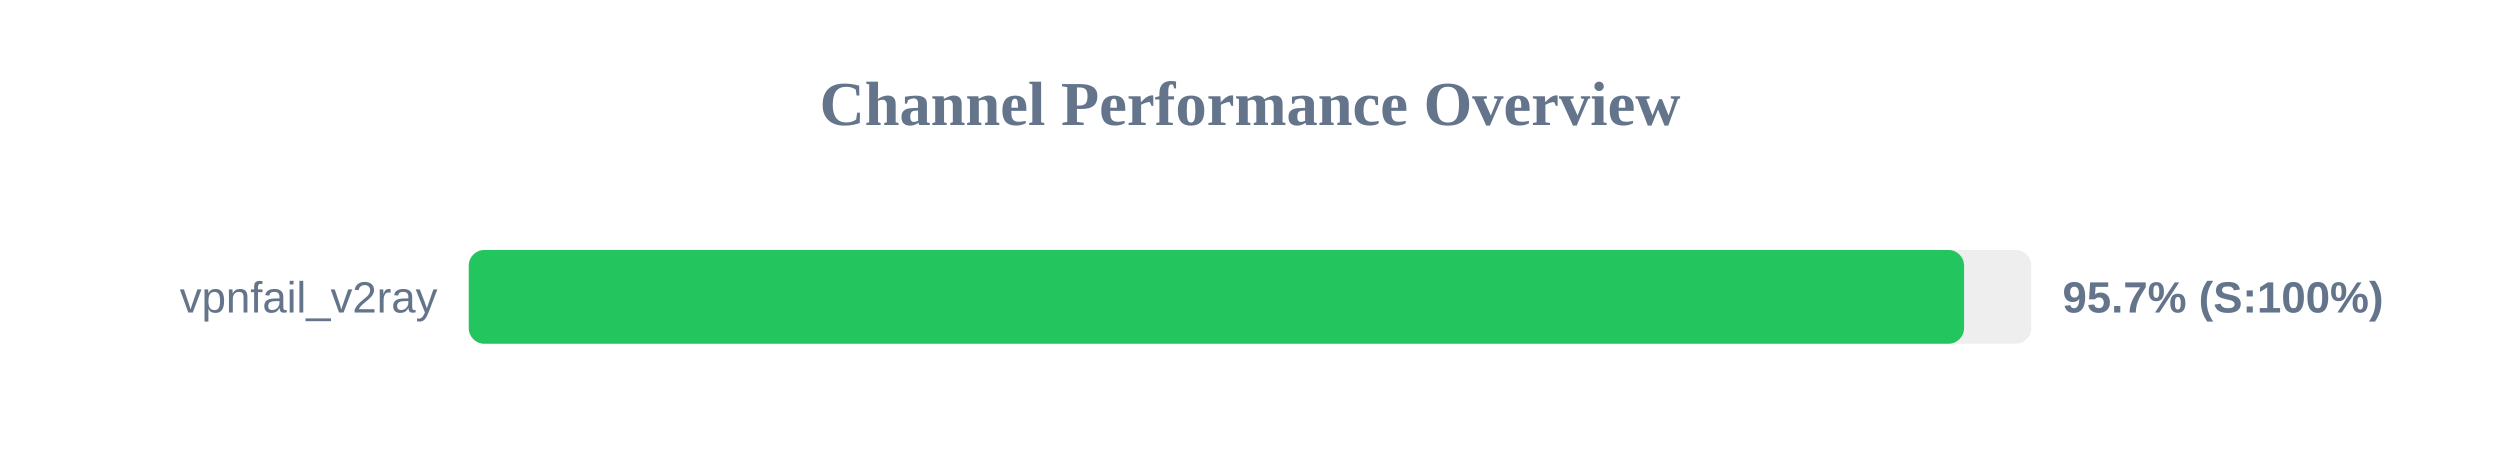
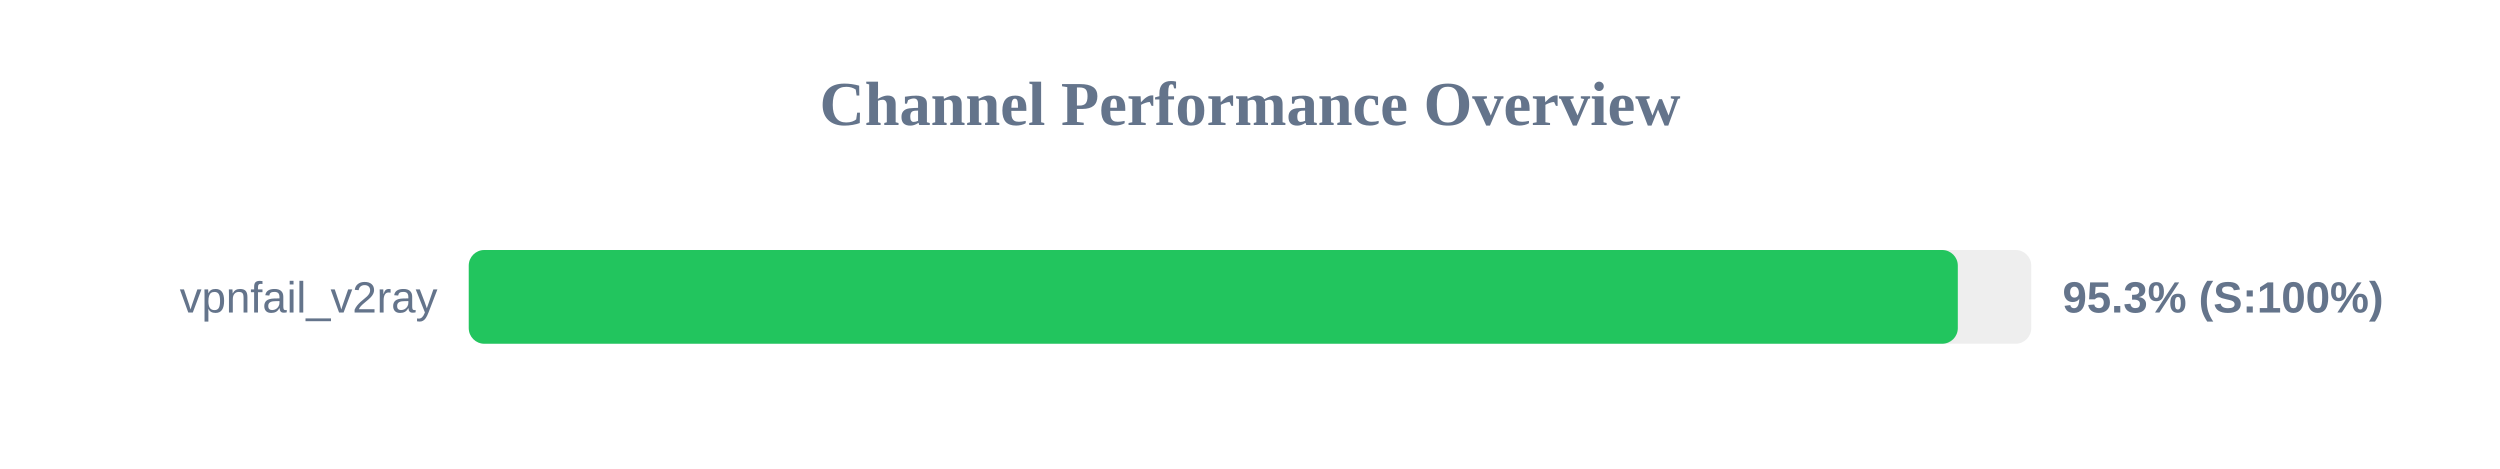
<svg xmlns="http://www.w3.org/2000/svg" width="800" height="150" version="1.1">
  <style>
        .row { font: 14px Arial; fill: #64748b; }
        .score { font: bold 14px Arial; fill: #64748b; }
    </style>
  <text x="400" y="40" text-anchor="middle" font-size="20px" font-weight="bold" fill="#64748b">Channel Performance Overview</text>
  <rect x="150" y="80" width="500" height="30" fill="#eee" rx="5" />
-   <rect x="150" y="80" width="478.5" height="30" fill="#22c55e" rx="5" />
+   <rect x="150" y="80" width="476.5" height="30" fill="#22c55e" rx="5" />
  <text x="140" y="100" text-anchor="end" class="row">vpnfail_v2ray</text>
-   <text x="660" y="100" text-anchor="start" class="score">95.7% (S:100%)</text>
+   <text x="660" y="100" text-anchor="start" class="score">95.3% (S:100%)</text>
</svg>
